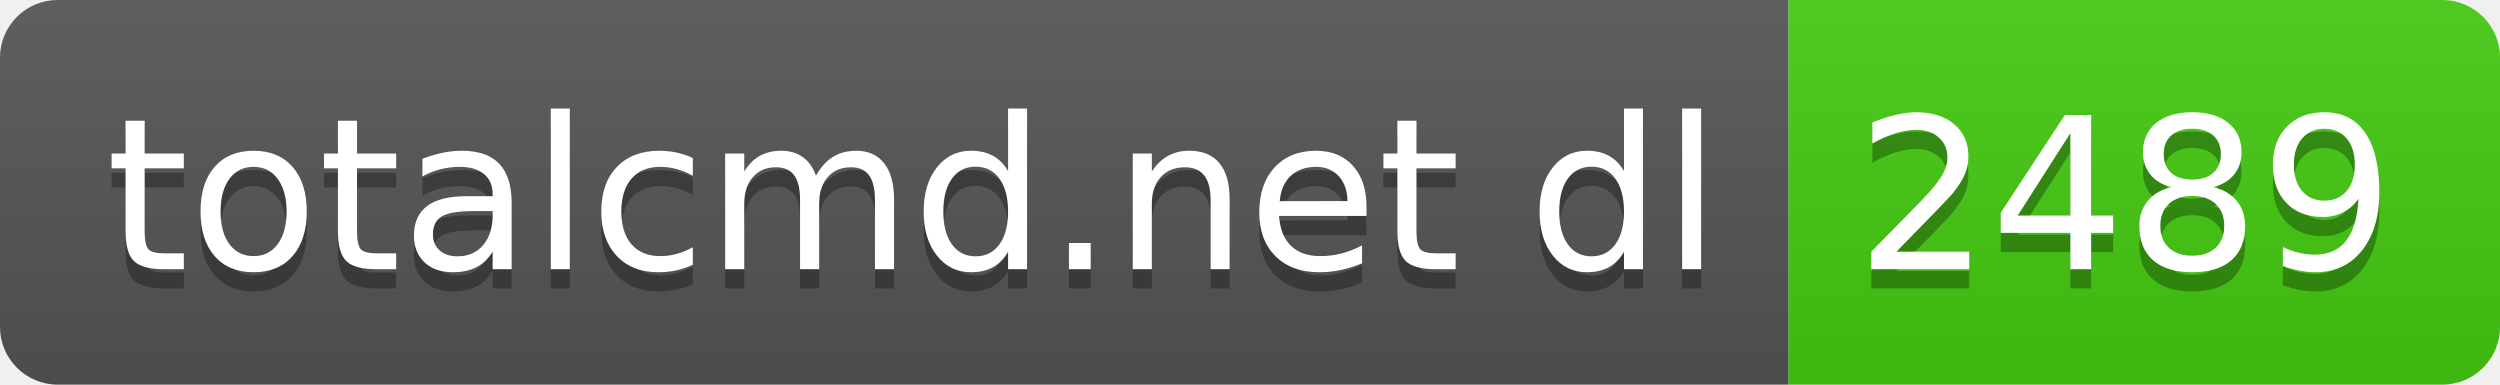
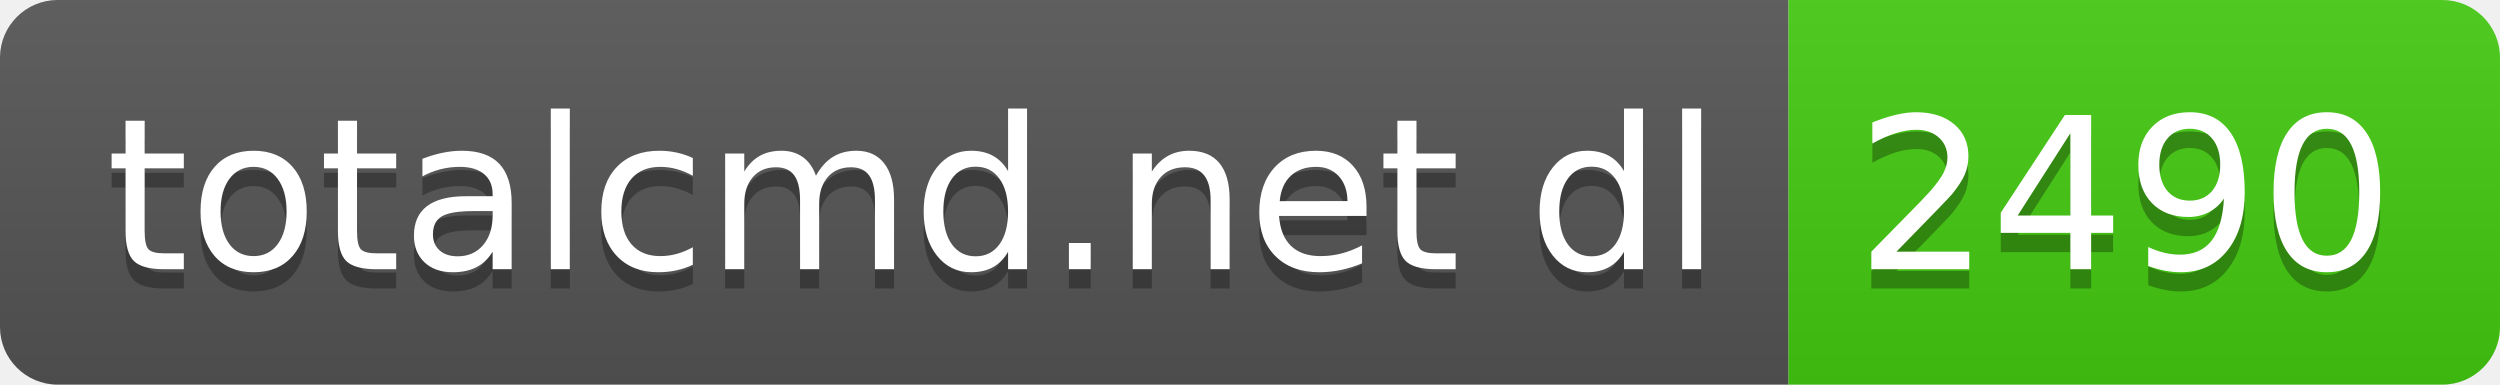
- <svg xmlns="http://www.w3.org/2000/svg" width="130" height="20" role="img" aria-label="totalcmd.net dl: 2489">
+ <svg xmlns="http://www.w3.org/2000/svg" width="130" height="20" role="img" aria-label="totalcmd.net dl: 2490">
  <linearGradient id="s" x2="0" y2="100%">
    <stop offset="0" stop-color="#bbb" stop-opacity=".1" />
    <stop offset="1" stop-opacity=".1" />
  </linearGradient>
  <clipPath id="r">
    <rect width="130" height="20" rx="3" fill="#fff" />
  </clipPath>
  <g clip-path="url(#r)">
    <rect width="93" height="20" fill="#555" />
    <rect x="93" width="37" height="20" fill="#4c1" />
    <rect width="130" height="20" fill="url(#s)" />
  </g>
  <g fill="#fff" text-anchor="middle" font-family="Verdana,Geneva,DejaVu Sans,sans-serif" text-rendering="geometricPrecision" font-size="110">
    <text aria-hidden="true" x="475" y="150" fill="#010101" fill-opacity=".3" transform="scale(.1)" textLength="830">totalcmd.net dl</text>
    <text x="475" y="140" transform="scale(.1)" fill="#fff" textLength="830">totalcmd.net dl</text>
-     <text aria-hidden="true" x="1105" y="150" fill="#010101" fill-opacity=".3" transform="scale(.1)" textLength="270">2489</text>
-     <text x="1105" y="140" transform="scale(.1)" fill="#fff" textLength="270">2489</text>
+     <text aria-hidden="true" x="1105" y="150" fill="#010101" fill-opacity=".3" transform="scale(.1)" textLength="270">2490</text>
+     <text x="1105" y="140" transform="scale(.1)" fill="#fff" textLength="270">2490</text>
  </g>
</svg>
